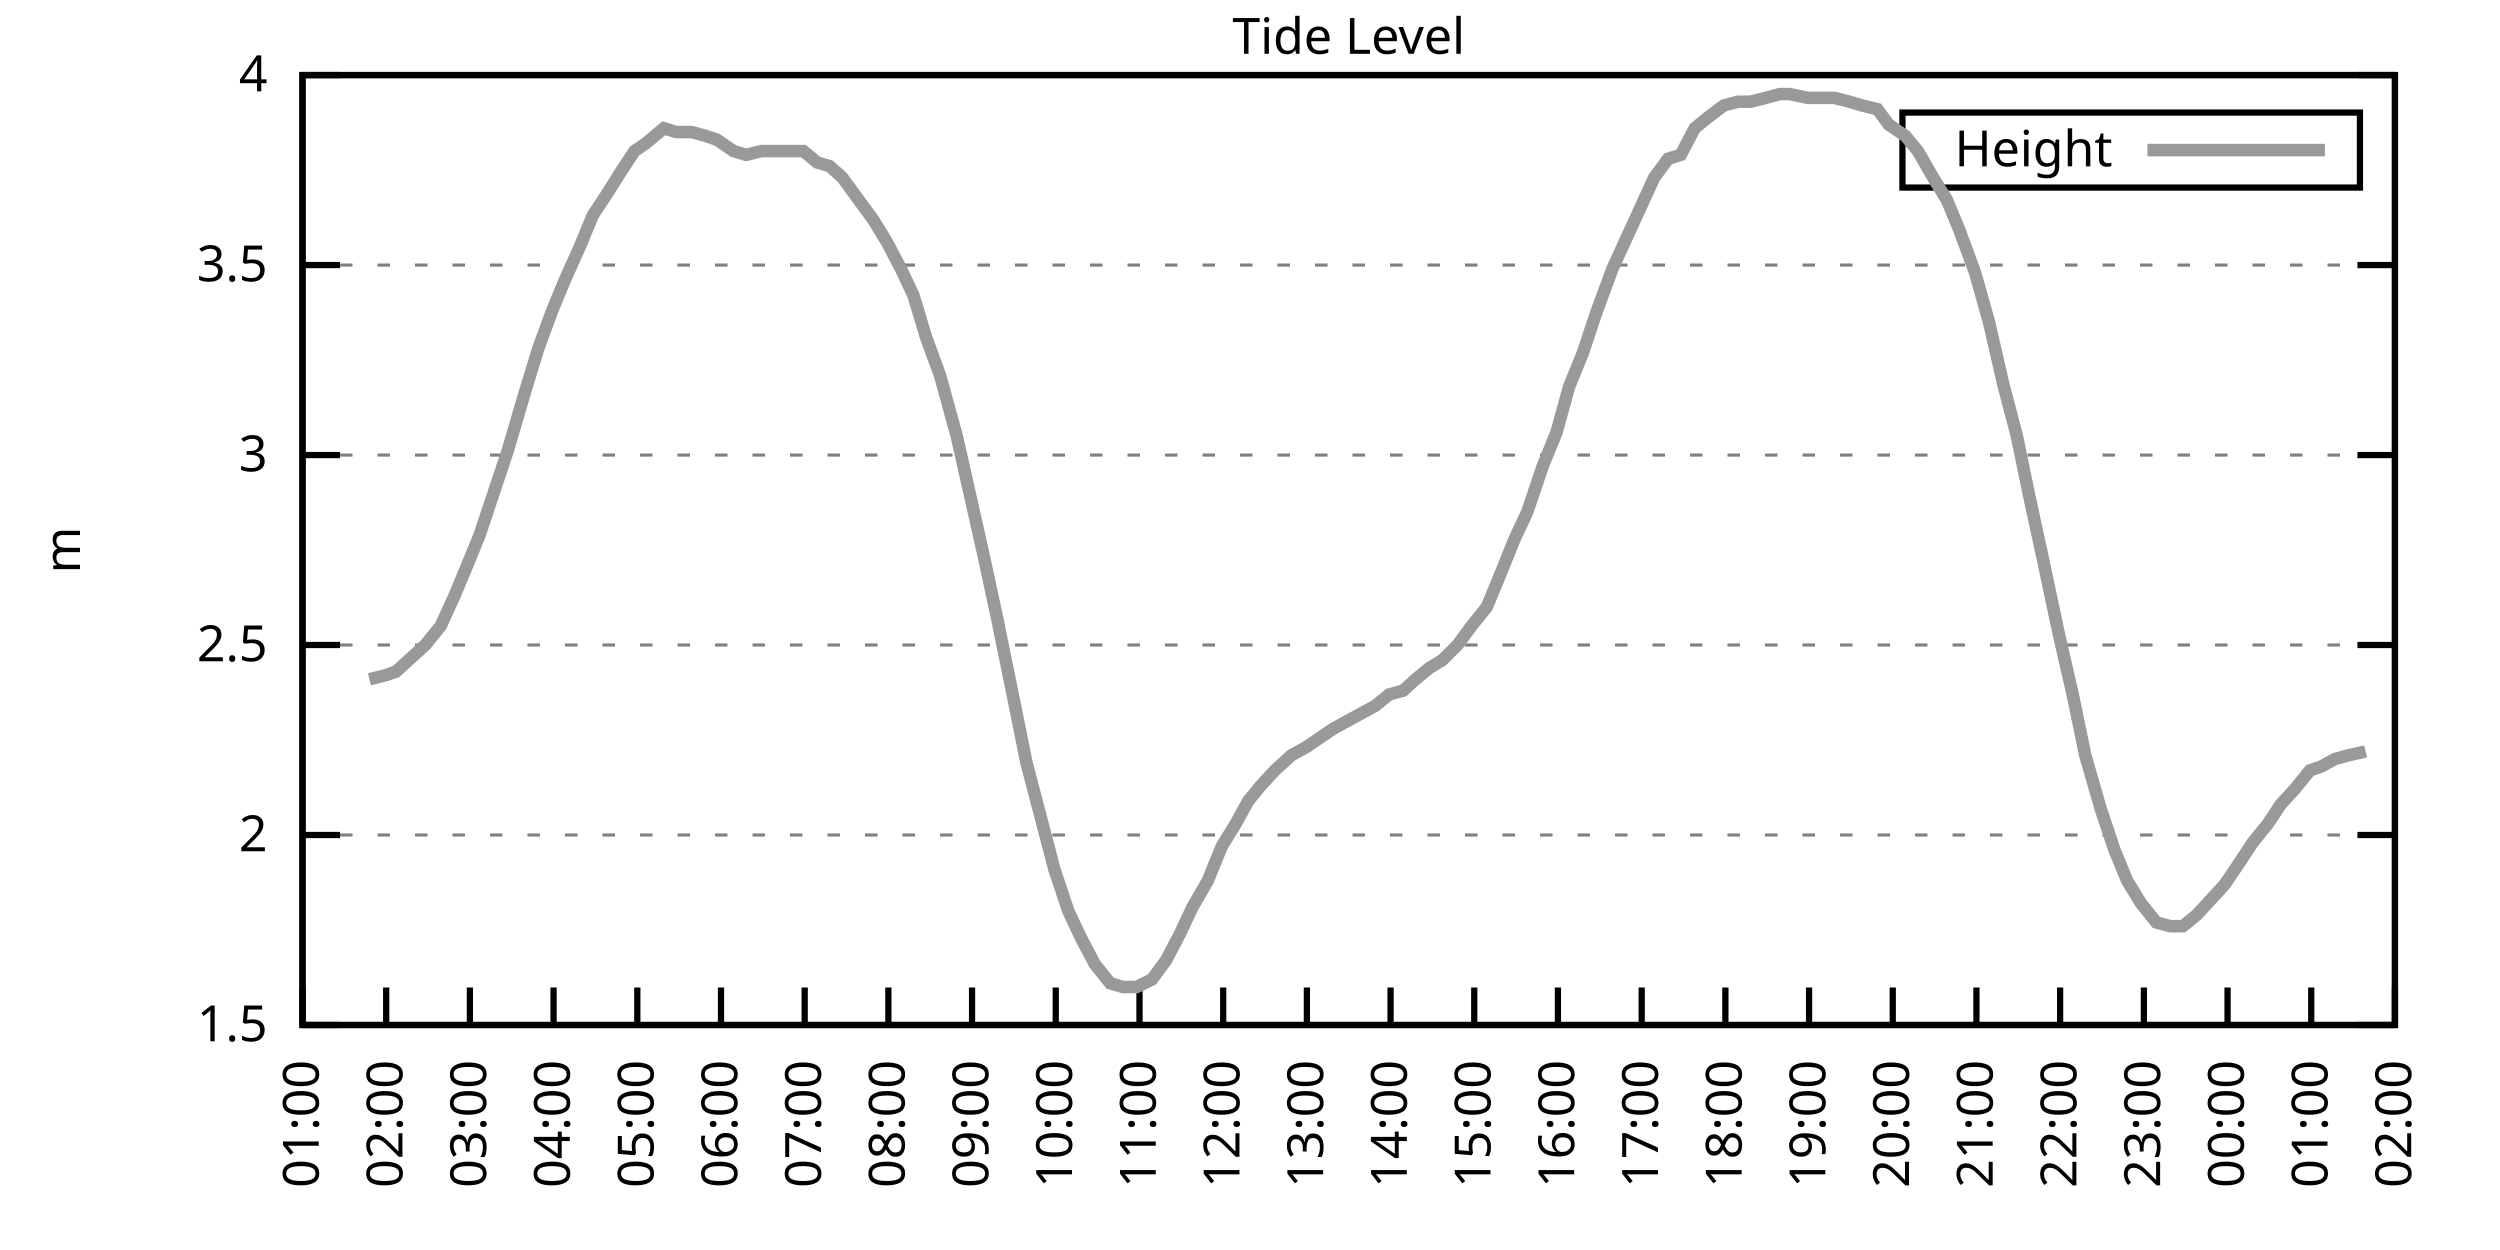
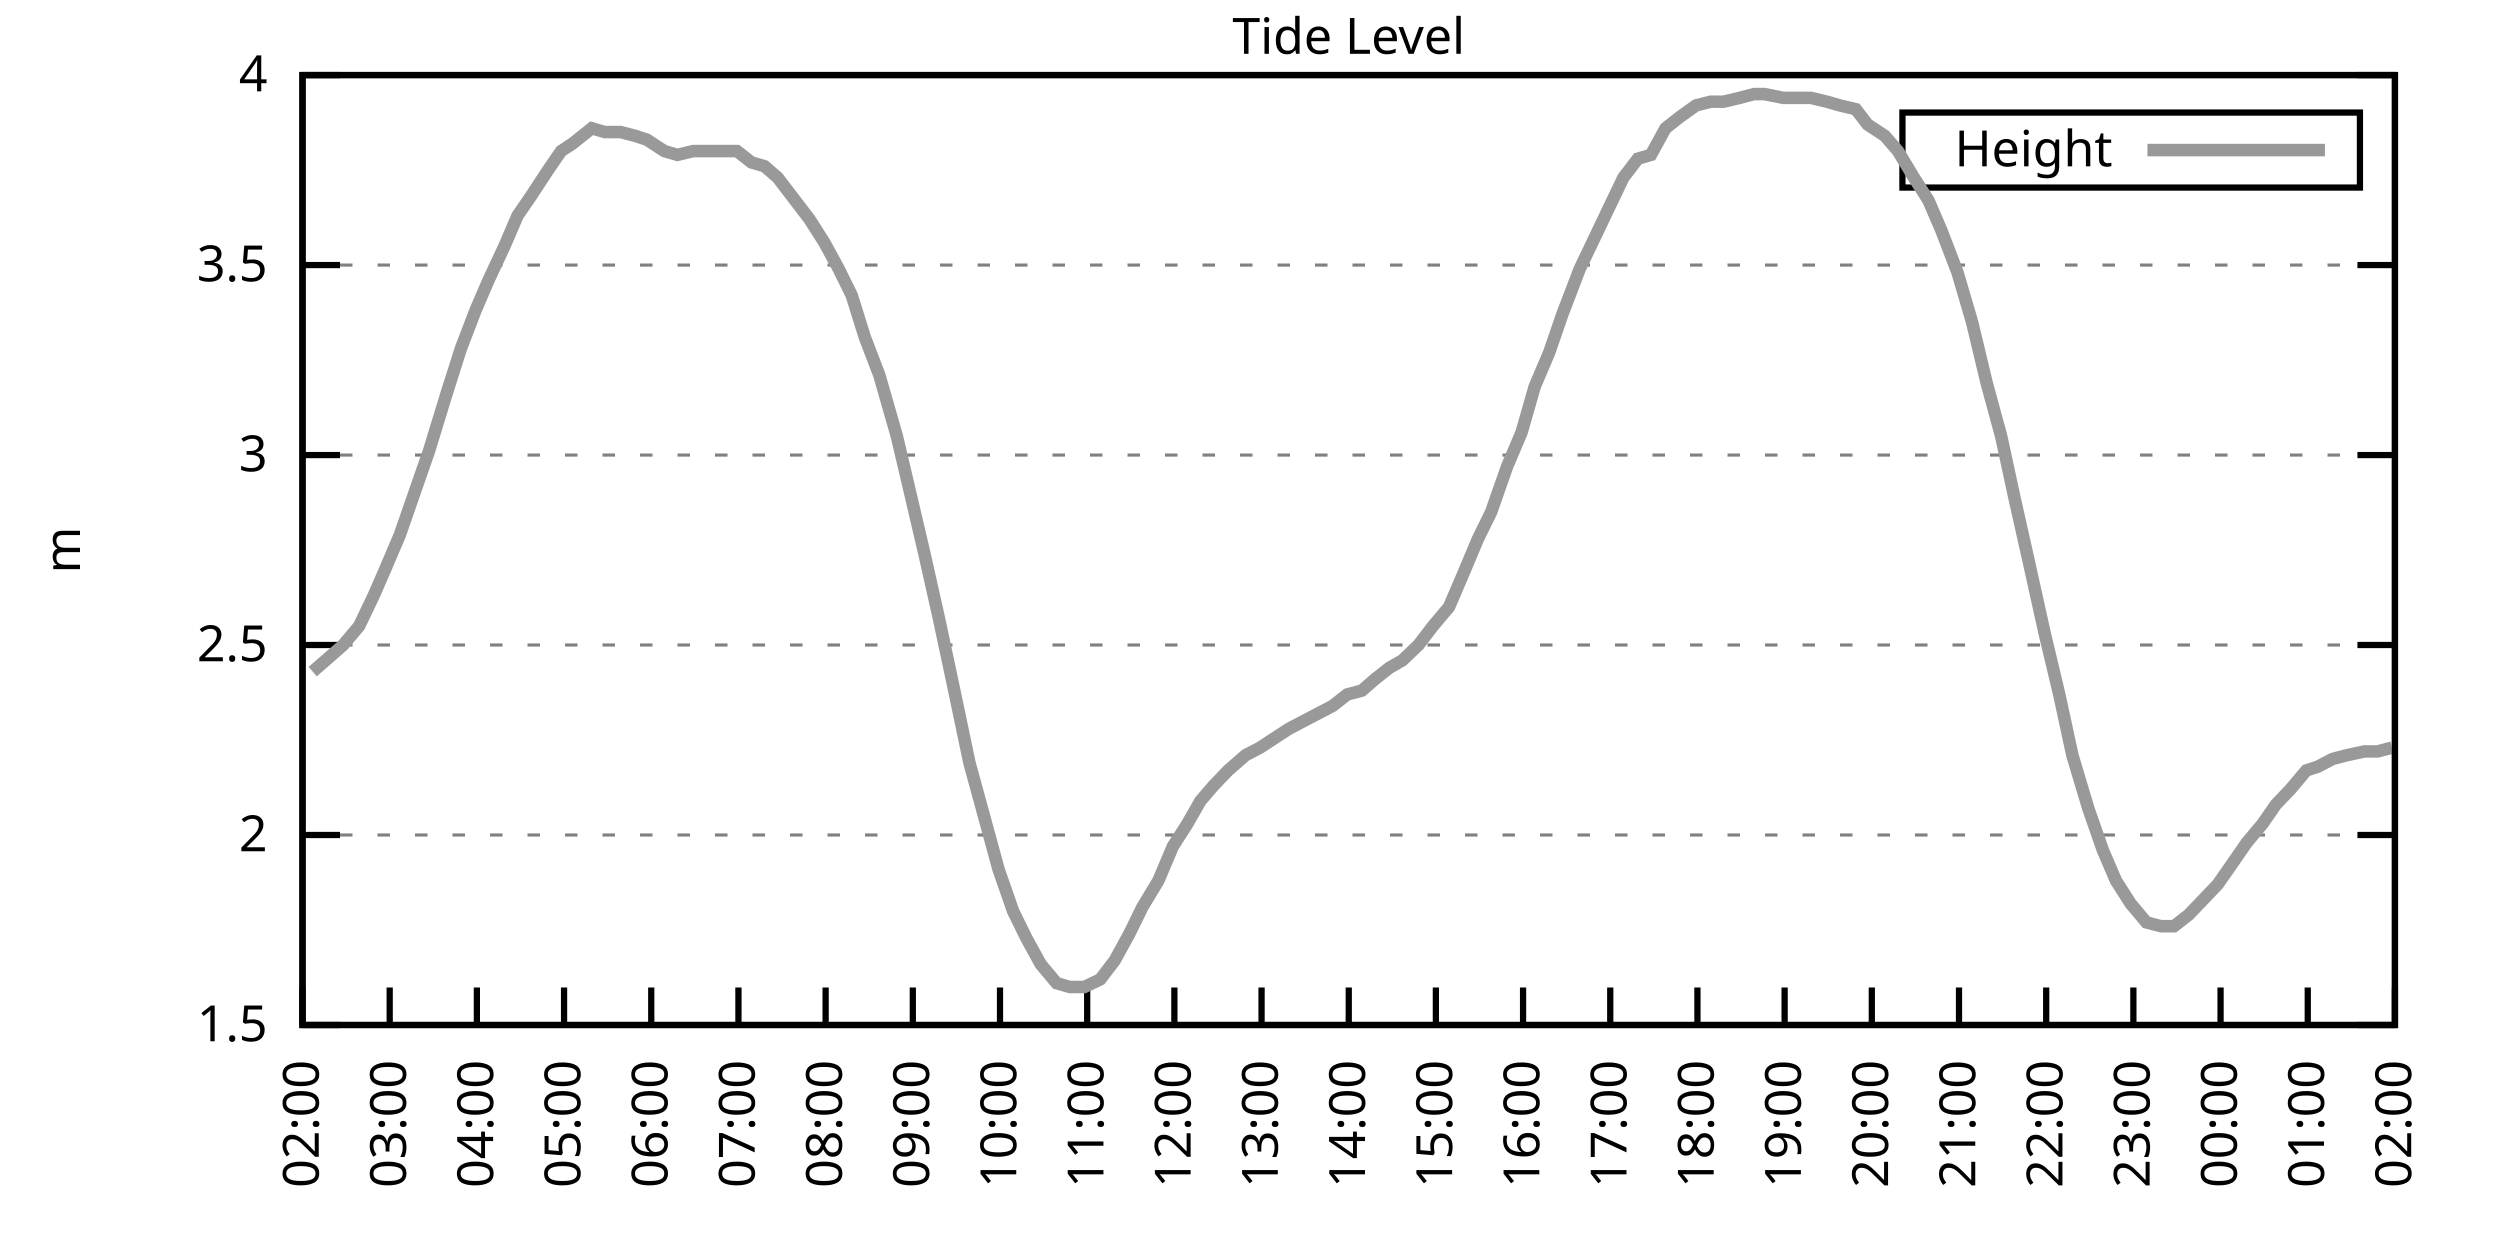
<svg xmlns="http://www.w3.org/2000/svg" xmlns:xlink="http://www.w3.org/1999/xlink" width="400" height="200" viewBox="0 0 400 200">
  <g id="gnuplot_canvas">
    <rect x="0" y="0" width="400" height="200" fill="none" />
    <defs>
      <circle id="gpDot" r="0.5" stroke-width="0.5" stroke="currentColor" />
      <path id="gpPt0" stroke-width="0.333" stroke="currentColor" d="M-1,0 h2 M0,-1 v2" />
      <path id="gpPt1" stroke-width="0.333" stroke="currentColor" d="M-1,-1 L1,1 M1,-1 L-1,1" />
      <path id="gpPt2" stroke-width="0.333" stroke="currentColor" d="M-1,0 L1,0 M0,-1 L0,1 M-1,-1 L1,1 M-1,1 L1,-1" />
      <rect id="gpPt3" stroke-width="0.333" stroke="currentColor" x="-1" y="-1" width="2" height="2" />
      <rect id="gpPt4" stroke-width="0.333" stroke="currentColor" fill="currentColor" x="-1" y="-1" width="2" height="2" />
      <circle id="gpPt5" stroke-width="0.333" stroke="currentColor" cx="0" cy="0" r="1" />
      <use xlink:href="#gpPt5" id="gpPt6" fill="currentColor" stroke="none" />
      <path id="gpPt7" stroke-width="0.333" stroke="currentColor" d="M0,-1.33 L-1.33,0.67 L1.33,0.67 z" />
      <use xlink:href="#gpPt7" id="gpPt8" fill="currentColor" stroke="none" />
      <use xlink:href="#gpPt7" id="gpPt9" stroke="currentColor" transform="rotate(180)" />
      <use xlink:href="#gpPt9" id="gpPt10" fill="currentColor" stroke="none" />
      <use xlink:href="#gpPt3" id="gpPt11" stroke="currentColor" transform="rotate(45)" />
      <use xlink:href="#gpPt11" id="gpPt12" fill="currentColor" stroke="none" />
      <path id="gpPt13" stroke-width="0.333" stroke="currentColor" d="M0,1.330 L1.265,0.411 L0.782,-1.067 L-0.782,-1.076 L-1.265,0.411 z" />
      <use xlink:href="#gpPt13" id="gpPt14" fill="currentColor" stroke="none" />
      <filter id="textbox" filterUnits="objectBoundingBox" x="0" y="0" height="1" width="1">
        <feFlood flood-color="white" flood-opacity="1" result="bgnd" />
        <feComposite in="SourceGraphic" in2="bgnd" operator="atop" />
      </filter>
      <filter id="greybox" filterUnits="objectBoundingBox" x="0" y="0" height="1" width="1">
        <feFlood flood-color="lightgrey" flood-opacity="1" result="grey" />
        <feComposite in="SourceGraphic" in2="grey" operator="atop" />
      </filter>
    </defs>
    <g fill="none" color="white" stroke="currentColor" stroke-width="1.00" stroke-linecap="butt" stroke-linejoin="miter">
</g>
    <g fill="none" color="black" stroke="currentColor" stroke-width="1.00" stroke-linecap="butt" stroke-linejoin="miter">
      <g stroke="none" shape-rendering="crispEdges">
        <polygon fill="rgb(255, 255, 255)" points="48.40,164.00 383.18,164.00 383.18,12.02 48.40,12.02 " />
      </g>
    </g>
    <g fill="none" color="black" stroke="currentColor" stroke-width="1.00" stroke-linecap="butt" stroke-linejoin="miter">
</g>
    <g fill="none" color="black" stroke="black" stroke-width="0.50" stroke-linecap="butt" stroke-linejoin="miter">
</g>
    <g fill="none" color="gray" stroke="currentColor" stroke-width="0.50" stroke-linecap="butt" stroke-linejoin="miter">
      <path stroke="gray" stroke-dasharray="2,4" class="gridline" d="M48.40,164.00 L383.19,164.00  " />
    </g>
    <g fill="none" color="gray" stroke="gray" stroke-width="1.00" stroke-linecap="butt" stroke-linejoin="miter">
</g>
    <g fill="none" color="black" stroke="currentColor" stroke-width="1.00" stroke-linecap="butt" stroke-linejoin="miter">
      <path stroke="black" d="M48.40,164.00 L54.40,164.00 M383.19,164.00 L377.19,164.00  " />
      <g transform="translate(42.80,166.60)" stroke="none" fill="black" font-family="Sans" font-size="8.00" text-anchor="end">
        <text>
          <tspan font-family="Sans"> 1.5</tspan>
        </text>
      </g>
    </g>
    <g fill="none" color="black" stroke="currentColor" stroke-width="1.00" stroke-linecap="butt" stroke-linejoin="miter">
</g>
    <g fill="none" color="black" stroke="black" stroke-width="0.50" stroke-linecap="butt" stroke-linejoin="miter">
</g>
    <g fill="none" color="gray" stroke="currentColor" stroke-width="0.50" stroke-linecap="butt" stroke-linejoin="miter">
      <path stroke="gray" stroke-dasharray="2,4" class="gridline" d="M48.40,133.60 L383.19,133.60  " />
    </g>
    <g fill="none" color="gray" stroke="gray" stroke-width="1.00" stroke-linecap="butt" stroke-linejoin="miter">
</g>
    <g fill="none" color="black" stroke="currentColor" stroke-width="1.00" stroke-linecap="butt" stroke-linejoin="miter">
      <path stroke="black" d="M48.40,133.60 L54.40,133.60 M383.19,133.60 L377.19,133.60  " />
      <g transform="translate(42.80,136.20)" stroke="none" fill="black" font-family="Sans" font-size="8.00" text-anchor="end">
        <text>
          <tspan font-family="Sans"> 2</tspan>
        </text>
      </g>
    </g>
    <g fill="none" color="black" stroke="currentColor" stroke-width="1.00" stroke-linecap="butt" stroke-linejoin="miter">
</g>
    <g fill="none" color="black" stroke="black" stroke-width="0.50" stroke-linecap="butt" stroke-linejoin="miter">
</g>
    <g fill="none" color="gray" stroke="currentColor" stroke-width="0.50" stroke-linecap="butt" stroke-linejoin="miter">
      <path stroke="gray" stroke-dasharray="2,4" class="gridline" d="M48.40,103.20 L383.19,103.20  " />
    </g>
    <g fill="none" color="gray" stroke="gray" stroke-width="1.00" stroke-linecap="butt" stroke-linejoin="miter">
</g>
    <g fill="none" color="black" stroke="currentColor" stroke-width="1.00" stroke-linecap="butt" stroke-linejoin="miter">
      <path stroke="black" d="M48.40,103.20 L54.40,103.20 M383.19,103.20 L377.19,103.20  " />
      <g transform="translate(42.80,105.80)" stroke="none" fill="black" font-family="Sans" font-size="8.00" text-anchor="end">
        <text>
          <tspan font-family="Sans"> 2.5</tspan>
        </text>
      </g>
    </g>
    <g fill="none" color="black" stroke="currentColor" stroke-width="1.00" stroke-linecap="butt" stroke-linejoin="miter">
</g>
    <g fill="none" color="black" stroke="black" stroke-width="0.50" stroke-linecap="butt" stroke-linejoin="miter">
</g>
    <g fill="none" color="gray" stroke="currentColor" stroke-width="0.50" stroke-linecap="butt" stroke-linejoin="miter">
      <path stroke="gray" stroke-dasharray="2,4" class="gridline" d="M48.40,72.81 L383.19,72.81  " />
    </g>
    <g fill="none" color="gray" stroke="gray" stroke-width="1.00" stroke-linecap="butt" stroke-linejoin="miter">
</g>
    <g fill="none" color="black" stroke="currentColor" stroke-width="1.00" stroke-linecap="butt" stroke-linejoin="miter">
      <path stroke="black" d="M48.40,72.81 L54.40,72.81 M383.19,72.81 L377.19,72.81  " />
      <g transform="translate(42.80,75.41)" stroke="none" fill="black" font-family="Sans" font-size="8.00" text-anchor="end">
        <text>
          <tspan font-family="Sans"> 3</tspan>
        </text>
      </g>
    </g>
    <g fill="none" color="black" stroke="currentColor" stroke-width="1.00" stroke-linecap="butt" stroke-linejoin="miter">
</g>
    <g fill="none" color="black" stroke="black" stroke-width="0.50" stroke-linecap="butt" stroke-linejoin="miter">
</g>
    <g fill="none" color="gray" stroke="currentColor" stroke-width="0.50" stroke-linecap="butt" stroke-linejoin="miter">
      <path stroke="gray" stroke-dasharray="2,4" class="gridline" d="M48.40,42.41 L383.19,42.41  " />
    </g>
    <g fill="none" color="gray" stroke="gray" stroke-width="1.00" stroke-linecap="butt" stroke-linejoin="miter">
</g>
    <g fill="none" color="black" stroke="currentColor" stroke-width="1.00" stroke-linecap="butt" stroke-linejoin="miter">
      <path stroke="black" d="M48.40,42.41 L54.40,42.41 M383.19,42.41 L377.19,42.41  " />
      <g transform="translate(42.80,45.01)" stroke="none" fill="black" font-family="Sans" font-size="8.00" text-anchor="end">
        <text>
          <tspan font-family="Sans"> 3.5</tspan>
        </text>
      </g>
    </g>
    <g fill="none" color="black" stroke="currentColor" stroke-width="1.00" stroke-linecap="butt" stroke-linejoin="miter">
</g>
    <g fill="none" color="black" stroke="black" stroke-width="0.50" stroke-linecap="butt" stroke-linejoin="miter">
</g>
    <g fill="none" color="gray" stroke="currentColor" stroke-width="0.50" stroke-linecap="butt" stroke-linejoin="miter">
      <path stroke="gray" stroke-dasharray="2,4" class="gridline" d="M48.40,12.01 L383.19,12.01  " />
    </g>
    <g fill="none" color="gray" stroke="gray" stroke-width="1.00" stroke-linecap="butt" stroke-linejoin="miter">
</g>
    <g fill="none" color="black" stroke="currentColor" stroke-width="1.00" stroke-linecap="butt" stroke-linejoin="miter">
      <path stroke="black" d="M48.40,12.01 L54.40,12.01 M383.19,12.01 L377.19,12.01  " />
      <g transform="translate(42.80,14.61)" stroke="none" fill="black" font-family="Sans" font-size="8.00" text-anchor="end">
        <text>
          <tspan font-family="Sans"> 4</tspan>
        </text>
      </g>
    </g>
    <g fill="none" color="black" stroke="currentColor" stroke-width="1.00" stroke-linecap="butt" stroke-linejoin="miter">
      <path stroke="black" d="M48.40,164.00 L48.40,158.00  " />
      <g transform="translate(51.00,169.60) rotate(270.00)" stroke="none" fill="black" font-family="Sans" font-size="8.00" text-anchor="end">
        <text>
-           <tspan font-family="Sans">01:00</tspan>
-         </text>
-       </g>
-     </g>
-     <g fill="none" color="black" stroke="currentColor" stroke-width="1.00" stroke-linecap="butt" stroke-linejoin="miter">
-       <path stroke="black" d="M61.79,164.00 L61.79,158.00  " />
-       <g transform="translate(64.39,169.60) rotate(270.00)" stroke="none" fill="black" font-family="Sans" font-size="8.00" text-anchor="end">
-         <text>
          <tspan font-family="Sans">02:00</tspan>
        </text>
      </g>
    </g>
    <g fill="none" color="black" stroke="currentColor" stroke-width="1.00" stroke-linecap="butt" stroke-linejoin="miter">
-       <path stroke="black" d="M75.18,164.00 L75.18,158.00  " />
-       <g transform="translate(77.78,169.60) rotate(270.00)" stroke="none" fill="black" font-family="Sans" font-size="8.00" text-anchor="end">
+       <path stroke="black" d="M62.35,164.00 L62.35,158.00  " />
+       <g transform="translate(64.95,169.60) rotate(270.00)" stroke="none" fill="black" font-family="Sans" font-size="8.00" text-anchor="end">
        <text>
          <tspan font-family="Sans">03:00</tspan>
        </text>
      </g>
    </g>
    <g fill="none" color="black" stroke="currentColor" stroke-width="1.00" stroke-linecap="butt" stroke-linejoin="miter">
-       <path stroke="black" d="M88.57,164.00 L88.57,158.00  " />
-       <g transform="translate(91.17,169.60) rotate(270.00)" stroke="none" fill="black" font-family="Sans" font-size="8.00" text-anchor="end">
+       <path stroke="black" d="M76.30,164.00 L76.30,158.00  " />
+       <g transform="translate(78.90,169.60) rotate(270.00)" stroke="none" fill="black" font-family="Sans" font-size="8.00" text-anchor="end">
        <text>
          <tspan font-family="Sans">04:00</tspan>
        </text>
      </g>
    </g>
    <g fill="none" color="black" stroke="currentColor" stroke-width="1.00" stroke-linecap="butt" stroke-linejoin="miter">
-       <path stroke="black" d="M101.97,164.00 L101.97,158.00  " />
-       <g transform="translate(104.57,169.60) rotate(270.00)" stroke="none" fill="black" font-family="Sans" font-size="8.00" text-anchor="end">
+       <path stroke="black" d="M90.25,164.00 L90.25,158.00  " />
+       <g transform="translate(92.85,169.60) rotate(270.00)" stroke="none" fill="black" font-family="Sans" font-size="8.00" text-anchor="end">
        <text>
          <tspan font-family="Sans">05:00</tspan>
        </text>
      </g>
    </g>
    <g fill="none" color="black" stroke="currentColor" stroke-width="1.00" stroke-linecap="butt" stroke-linejoin="miter">
-       <path stroke="black" d="M115.36,164.00 L115.36,158.00  " />
-       <g transform="translate(117.96,169.60) rotate(270.00)" stroke="none" fill="black" font-family="Sans" font-size="8.00" text-anchor="end">
+       <path stroke="black" d="M104.20,164.00 L104.20,158.00  " />
+       <g transform="translate(106.80,169.60) rotate(270.00)" stroke="none" fill="black" font-family="Sans" font-size="8.00" text-anchor="end">
        <text>
          <tspan font-family="Sans">06:00</tspan>
        </text>
      </g>
    </g>
    <g fill="none" color="black" stroke="currentColor" stroke-width="1.00" stroke-linecap="butt" stroke-linejoin="miter">
-       <path stroke="black" d="M128.75,164.00 L128.75,158.00  " />
-       <g transform="translate(131.35,169.60) rotate(270.00)" stroke="none" fill="black" font-family="Sans" font-size="8.00" text-anchor="end">
+       <path stroke="black" d="M118.15,164.00 L118.15,158.00  " />
+       <g transform="translate(120.75,169.60) rotate(270.00)" stroke="none" fill="black" font-family="Sans" font-size="8.00" text-anchor="end">
        <text>
          <tspan font-family="Sans">07:00</tspan>
        </text>
      </g>
    </g>
    <g fill="none" color="black" stroke="currentColor" stroke-width="1.00" stroke-linecap="butt" stroke-linejoin="miter">
-       <path stroke="black" d="M142.14,164.00 L142.14,158.00  " />
-       <g transform="translate(144.74,169.60) rotate(270.00)" stroke="none" fill="black" font-family="Sans" font-size="8.00" text-anchor="end">
+       <path stroke="black" d="M132.10,164.00 L132.10,158.00  " />
+       <g transform="translate(134.70,169.60) rotate(270.00)" stroke="none" fill="black" font-family="Sans" font-size="8.00" text-anchor="end">
        <text>
          <tspan font-family="Sans">08:00</tspan>
        </text>
      </g>
    </g>
    <g fill="none" color="black" stroke="currentColor" stroke-width="1.00" stroke-linecap="butt" stroke-linejoin="miter">
-       <path stroke="black" d="M155.53,164.00 L155.53,158.00  " />
-       <g transform="translate(158.13,169.60) rotate(270.00)" stroke="none" fill="black" font-family="Sans" font-size="8.00" text-anchor="end">
+       <path stroke="black" d="M146.05,164.00 L146.05,158.00  " />
+       <g transform="translate(148.65,169.60) rotate(270.00)" stroke="none" fill="black" font-family="Sans" font-size="8.00" text-anchor="end">
        <text>
          <tspan font-family="Sans">09:00</tspan>
        </text>
      </g>
    </g>
    <g fill="none" color="black" stroke="currentColor" stroke-width="1.00" stroke-linecap="butt" stroke-linejoin="miter">
-       <path stroke="black" d="M168.92,164.00 L168.92,158.00  " />
-       <g transform="translate(171.52,169.60) rotate(270.00)" stroke="none" fill="black" font-family="Sans" font-size="8.00" text-anchor="end">
+       <path stroke="black" d="M160.00,164.00 L160.00,158.00  " />
+       <g transform="translate(162.60,169.60) rotate(270.00)" stroke="none" fill="black" font-family="Sans" font-size="8.00" text-anchor="end">
        <text>
          <tspan font-family="Sans">10:00</tspan>
        </text>
      </g>
    </g>
    <g fill="none" color="black" stroke="currentColor" stroke-width="1.00" stroke-linecap="butt" stroke-linejoin="miter">
-       <path stroke="black" d="M182.32,164.00 L182.32,158.00  " />
-       <g transform="translate(184.92,169.60) rotate(270.00)" stroke="none" fill="black" font-family="Sans" font-size="8.00" text-anchor="end">
+       <path stroke="black" d="M173.95,164.00 L173.95,158.00  " />
+       <g transform="translate(176.55,169.60) rotate(270.00)" stroke="none" fill="black" font-family="Sans" font-size="8.00" text-anchor="end">
        <text>
          <tspan font-family="Sans">11:00</tspan>
        </text>
      </g>
    </g>
    <g fill="none" color="black" stroke="currentColor" stroke-width="1.00" stroke-linecap="butt" stroke-linejoin="miter">
-       <path stroke="black" d="M195.71,164.00 L195.71,158.00  " />
-       <g transform="translate(198.31,169.60) rotate(270.00)" stroke="none" fill="black" font-family="Sans" font-size="8.00" text-anchor="end">
+       <path stroke="black" d="M187.90,164.00 L187.90,158.00  " />
+       <g transform="translate(190.50,169.60) rotate(270.00)" stroke="none" fill="black" font-family="Sans" font-size="8.00" text-anchor="end">
        <text>
          <tspan font-family="Sans">12:00</tspan>
        </text>
      </g>
    </g>
    <g fill="none" color="black" stroke="currentColor" stroke-width="1.00" stroke-linecap="butt" stroke-linejoin="miter">
-       <path stroke="black" d="M209.10,164.00 L209.10,158.00  " />
-       <g transform="translate(211.70,169.60) rotate(270.00)" stroke="none" fill="black" font-family="Sans" font-size="8.00" text-anchor="end">
+       <path stroke="black" d="M201.85,164.00 L201.85,158.00  " />
+       <g transform="translate(204.45,169.60) rotate(270.00)" stroke="none" fill="black" font-family="Sans" font-size="8.00" text-anchor="end">
        <text>
          <tspan font-family="Sans">13:00</tspan>
        </text>
      </g>
    </g>
    <g fill="none" color="black" stroke="currentColor" stroke-width="1.00" stroke-linecap="butt" stroke-linejoin="miter">
-       <path stroke="black" d="M222.49,164.00 L222.49,158.00  " />
-       <g transform="translate(225.09,169.60) rotate(270.00)" stroke="none" fill="black" font-family="Sans" font-size="8.00" text-anchor="end">
+       <path stroke="black" d="M215.80,164.00 L215.80,158.00  " />
+       <g transform="translate(218.40,169.60) rotate(270.00)" stroke="none" fill="black" font-family="Sans" font-size="8.00" text-anchor="end">
        <text>
          <tspan font-family="Sans">14:00</tspan>
        </text>
      </g>
    </g>
    <g fill="none" color="black" stroke="currentColor" stroke-width="1.00" stroke-linecap="butt" stroke-linejoin="miter">
-       <path stroke="black" d="M235.88,164.00 L235.88,158.00  " />
-       <g transform="translate(238.48,169.60) rotate(270.00)" stroke="none" fill="black" font-family="Sans" font-size="8.00" text-anchor="end">
+       <path stroke="black" d="M229.74,164.00 L229.74,158.00  " />
+       <g transform="translate(232.34,169.60) rotate(270.00)" stroke="none" fill="black" font-family="Sans" font-size="8.00" text-anchor="end">
        <text>
          <tspan font-family="Sans">15:00</tspan>
        </text>
      </g>
    </g>
    <g fill="none" color="black" stroke="currentColor" stroke-width="1.00" stroke-linecap="butt" stroke-linejoin="miter">
-       <path stroke="black" d="M249.27,164.00 L249.27,158.00  " />
-       <g transform="translate(251.87,169.60) rotate(270.00)" stroke="none" fill="black" font-family="Sans" font-size="8.00" text-anchor="end">
+       <path stroke="black" d="M243.69,164.00 L243.69,158.00  " />
+       <g transform="translate(246.29,169.60) rotate(270.00)" stroke="none" fill="black" font-family="Sans" font-size="8.00" text-anchor="end">
        <text>
          <tspan font-family="Sans">16:00</tspan>
        </text>
      </g>
    </g>
    <g fill="none" color="black" stroke="currentColor" stroke-width="1.00" stroke-linecap="butt" stroke-linejoin="miter">
-       <path stroke="black" d="M262.67,164.00 L262.67,158.00  " />
-       <g transform="translate(265.27,169.60) rotate(270.00)" stroke="none" fill="black" font-family="Sans" font-size="8.00" text-anchor="end">
+       <path stroke="black" d="M257.64,164.00 L257.64,158.00  " />
+       <g transform="translate(260.24,169.60) rotate(270.00)" stroke="none" fill="black" font-family="Sans" font-size="8.00" text-anchor="end">
        <text>
          <tspan font-family="Sans">17:00</tspan>
        </text>
      </g>
    </g>
    <g fill="none" color="black" stroke="currentColor" stroke-width="1.00" stroke-linecap="butt" stroke-linejoin="miter">
-       <path stroke="black" d="M276.06,164.00 L276.06,158.00  " />
-       <g transform="translate(278.66,169.60) rotate(270.00)" stroke="none" fill="black" font-family="Sans" font-size="8.00" text-anchor="end">
+       <path stroke="black" d="M271.59,164.00 L271.59,158.00  " />
+       <g transform="translate(274.19,169.60) rotate(270.00)" stroke="none" fill="black" font-family="Sans" font-size="8.00" text-anchor="end">
        <text>
          <tspan font-family="Sans">18:00</tspan>
        </text>
      </g>
    </g>
    <g fill="none" color="black" stroke="currentColor" stroke-width="1.00" stroke-linecap="butt" stroke-linejoin="miter">
-       <path stroke="black" d="M289.45,164.00 L289.45,158.00  " />
-       <g transform="translate(292.05,169.60) rotate(270.00)" stroke="none" fill="black" font-family="Sans" font-size="8.00" text-anchor="end">
+       <path stroke="black" d="M285.54,164.00 L285.54,158.00  " />
+       <g transform="translate(288.14,169.60) rotate(270.00)" stroke="none" fill="black" font-family="Sans" font-size="8.00" text-anchor="end">
        <text>
          <tspan font-family="Sans">19:00</tspan>
        </text>
      </g>
    </g>
    <g fill="none" color="black" stroke="currentColor" stroke-width="1.00" stroke-linecap="butt" stroke-linejoin="miter">
-       <path stroke="black" d="M302.84,164.00 L302.84,158.00  " />
-       <g transform="translate(305.44,169.60) rotate(270.00)" stroke="none" fill="black" font-family="Sans" font-size="8.00" text-anchor="end">
+       <path stroke="black" d="M299.49,164.00 L299.49,158.00  " />
+       <g transform="translate(302.09,169.60) rotate(270.00)" stroke="none" fill="black" font-family="Sans" font-size="8.00" text-anchor="end">
        <text>
          <tspan font-family="Sans">20:00</tspan>
        </text>
      </g>
    </g>
    <g fill="none" color="black" stroke="currentColor" stroke-width="1.00" stroke-linecap="butt" stroke-linejoin="miter">
-       <path stroke="black" d="M316.23,164.00 L316.23,158.00  " />
-       <g transform="translate(318.83,169.60) rotate(270.00)" stroke="none" fill="black" font-family="Sans" font-size="8.00" text-anchor="end">
+       <path stroke="black" d="M313.44,164.00 L313.44,158.00  " />
+       <g transform="translate(316.04,169.60) rotate(270.00)" stroke="none" fill="black" font-family="Sans" font-size="8.00" text-anchor="end">
        <text>
          <tspan font-family="Sans">21:00</tspan>
        </text>
      </g>
    </g>
    <g fill="none" color="black" stroke="currentColor" stroke-width="1.00" stroke-linecap="butt" stroke-linejoin="miter">
-       <path stroke="black" d="M329.62,164.00 L329.62,158.00  " />
-       <g transform="translate(332.22,169.60) rotate(270.00)" stroke="none" fill="black" font-family="Sans" font-size="8.00" text-anchor="end">
+       <path stroke="black" d="M327.39,164.00 L327.39,158.00  " />
+       <g transform="translate(329.99,169.60) rotate(270.00)" stroke="none" fill="black" font-family="Sans" font-size="8.00" text-anchor="end">
        <text>
          <tspan font-family="Sans">22:00</tspan>
        </text>
      </g>
    </g>
    <g fill="none" color="black" stroke="currentColor" stroke-width="1.00" stroke-linecap="butt" stroke-linejoin="miter">
-       <path stroke="black" d="M343.02,164.00 L343.02,158.00  " />
-       <g transform="translate(345.62,169.60) rotate(270.00)" stroke="none" fill="black" font-family="Sans" font-size="8.00" text-anchor="end">
+       <path stroke="black" d="M341.34,164.00 L341.34,158.00  " />
+       <g transform="translate(343.94,169.60) rotate(270.00)" stroke="none" fill="black" font-family="Sans" font-size="8.00" text-anchor="end">
        <text>
          <tspan font-family="Sans">23:00</tspan>
        </text>
      </g>
    </g>
    <g fill="none" color="black" stroke="currentColor" stroke-width="1.00" stroke-linecap="butt" stroke-linejoin="miter">
-       <path stroke="black" d="M356.41,164.00 L356.41,158.00  " />
-       <g transform="translate(359.01,169.60) rotate(270.00)" stroke="none" fill="black" font-family="Sans" font-size="8.00" text-anchor="end">
+       <path stroke="black" d="M355.29,164.00 L355.29,158.00  " />
+       <g transform="translate(357.89,169.60) rotate(270.00)" stroke="none" fill="black" font-family="Sans" font-size="8.00" text-anchor="end">
        <text>
          <tspan font-family="Sans">00:00</tspan>
        </text>
      </g>
    </g>
    <g fill="none" color="black" stroke="currentColor" stroke-width="1.00" stroke-linecap="butt" stroke-linejoin="miter">
-       <path stroke="black" d="M369.80,164.00 L369.80,158.00  " />
-       <g transform="translate(372.40,169.60) rotate(270.00)" stroke="none" fill="black" font-family="Sans" font-size="8.00" text-anchor="end">
+       <path stroke="black" d="M369.24,164.00 L369.24,158.00  " />
+       <g transform="translate(371.84,169.60) rotate(270.00)" stroke="none" fill="black" font-family="Sans" font-size="8.00" text-anchor="end">
        <text>
          <tspan font-family="Sans">01:00</tspan>
        </text>
      </g>
    </g>
    <g fill="none" color="black" stroke="currentColor" stroke-width="1.00" stroke-linecap="butt" stroke-linejoin="miter">
      <path stroke="black" d="M383.19,164.00 L383.19,158.00  " />
      <g transform="translate(385.79,169.60) rotate(270.00)" stroke="none" fill="black" font-family="Sans" font-size="8.00" text-anchor="end">
        <text>
          <tspan font-family="Sans">02:00</tspan>
        </text>
      </g>
    </g>
    <g fill="none" color="black" stroke="currentColor" stroke-width="1.00" stroke-linecap="butt" stroke-linejoin="miter">
</g>
    <g fill="none" color="black" stroke="currentColor" stroke-width="1.00" stroke-linecap="butt" stroke-linejoin="miter">
      <path stroke="black" d="M48.40,12.01 L48.40,164.00 L383.19,164.00 L383.19,12.01 L48.40,12.01 Z  " />
    </g>
    <g fill="none" color="black" stroke="currentColor" stroke-width="1.00" stroke-linecap="butt" stroke-linejoin="miter">
</g>
    <g fill="none" color="black" stroke="currentColor" stroke-width="1.00" stroke-linecap="butt" stroke-linejoin="miter">
      <path stroke="black" d="M304.39,30.01 L304.39,18.01 L377.59,18.01 L377.59,30.01 L304.39,30.01 Z  " />
    </g>
    <g id="Tide_level_plot_1">
      <g fill="none" color="white" stroke="black" stroke-width="2.00" stroke-linecap="butt" stroke-linejoin="miter">
</g>
      <g fill="none" color="black" stroke="currentColor" stroke-width="2.00" stroke-linecap="butt" stroke-linejoin="miter">
        <g transform="translate(337.99,26.61)" stroke="none" fill="black" font-family="Sans" font-size="8.00" text-anchor="end">
          <text>
            <tspan font-family="Sans">Height</tspan>
          </text>
        </g>
      </g>
      <g fill="none" color="black" stroke="currentColor" stroke-width="2.00" stroke-linecap="butt" stroke-linejoin="miter">
-         <path stroke="rgb(153, 153, 153)" d="M343.59,24.01 L371.99,24.01 M59.11,108.68 L61.57,108.07 L63.35,107.46 L65.36,105.64 L68.04,103.20 L70.50,100.16   L72.73,95.30 L74.51,91.04 L76.75,85.57 L78.98,78.89 L81.21,72.20 L83.89,63.08 L86.12,55.78 L88.35,49.70   L90.36,44.84 L92.82,39.37 L94.82,34.50 L96.83,31.46 L99.51,27.21 L101.52,24.17 L103.31,22.95 L106.21,20.52   L108.22,21.13 L110.67,21.13 L112.90,21.74 L114.69,22.35 L117.37,24.17 L119.38,24.78 L121.83,24.17 L123.84,24.17   L126.07,24.17 L128.53,24.17 L130.76,25.99 L132.77,26.60 L134.78,28.42 L137.45,32.07 L139.69,35.11 L141.92,38.76   L144.15,43.02 L146.16,47.27 L148.17,53.96 L150.40,60.04 L153.08,69.77 L154.86,77.67 L157.32,88.61 L159.55,98.95   L161.78,109.89 L164.24,122.05 L166.47,130.56 L168.70,139.07 L170.93,145.76 L172.94,150.02 L175.17,154.27 L177.63,157.31   L179.64,157.92 L181.87,157.92 L184.32,156.70 L186.56,153.66 L188.79,149.41 L190.80,145.15 L193.25,140.90 L195.48,135.43   L197.72,131.78 L199.73,128.13 L201.73,125.70 L203.97,123.27 L206.64,120.83 L208.88,119.62 L210.66,118.40 L213.34,116.58   L215.57,115.36 L217.80,114.15 L220.04,112.93 L222.27,111.11 L224.50,110.50 L226.51,108.68 L228.74,106.85 L230.75,105.64   L233.20,103.20 L235.44,100.16 L237.89,97.12 L239.90,92.26 L242.36,86.18 L244.36,81.93 L246.82,74.63 L249.05,69.16   L251.06,61.86 L253.29,56.39 L255.30,50.31 L257.98,43.02 L260.21,38.15 L262.44,33.29 L264.67,28.42 L266.91,25.39   L268.92,24.78 L271.15,20.52 L273.38,18.70 L275.83,16.87 L278.07,16.27 L280.07,16.27 L282.53,15.66 L284.76,15.05   L286.32,15.05 L289.23,15.66 L291.46,15.66 L293.47,15.66 L295.92,16.27 L297.93,16.87 L300.39,17.48 L302.17,19.91   L304.85,21.74 L306.86,24.17 L309.31,28.42 L311.54,32.07 L313.55,36.94 L316.01,43.62 L318.24,51.53 L320.47,61.25   L322.70,69.77 L324.71,79.49 L326.95,89.83 L329.40,101.38 L331.63,111.11 L333.64,120.83 L336.10,129.35 L338.33,136.03   L340.34,140.90 L342.57,144.55 L345.02,147.59 L347.26,148.19 L349.26,148.19 L351.50,146.37 L355.96,141.51 L358.42,137.86   L360.42,134.82 L362.88,131.78 L364.89,128.74 L367.12,126.31 L369.58,123.27 L371.36,122.66 L373.59,121.44 L375.82,120.83   L378.50,120.23  " />
+         <path stroke="rgb(153, 153, 153)" d="M343.59,24.01 L371.99,24.01 M50.03,107.46 L52.12,105.64 L54.91,103.20 L57.47,100.16 L59.79,95.30 L61.65,91.04   L63.98,85.57 L66.30,78.89 L68.63,72.20 L71.42,63.08 L73.74,55.78 L76.07,49.70 L78.16,44.84 L80.72,39.37   L82.81,34.50 L84.90,31.46 L87.69,27.21 L89.78,24.17 L91.64,22.95 L94.67,20.52 L96.76,21.13 L99.32,21.13   L101.64,21.74 L103.50,22.35 L106.29,24.17 L108.38,24.78 L110.94,24.17 L113.03,24.17 L115.36,24.17 L117.92,24.17   L120.24,25.99 L122.33,26.60 L124.43,28.42 L127.22,32.07 L129.54,35.11 L131.87,38.76 L134.19,43.02 L136.28,47.27   L138.37,53.96 L140.70,60.04 L143.49,69.77 L145.35,77.67 L147.91,88.61 L150.23,98.95 L152.56,109.89 L155.11,122.05   L157.44,130.56 L159.76,139.07 L162.09,145.76 L164.18,150.02 L166.51,154.27 L169.06,157.31 L171.16,157.92 L173.48,157.92   L176.04,156.70 L178.36,153.66 L180.69,149.41 L182.78,145.15 L185.34,140.90 L187.66,135.43 L189.99,131.78 L192.08,128.13   L194.17,125.70 L196.50,123.27 L199.29,120.83 L201.61,119.62 L203.47,118.40 L206.26,116.58 L208.59,115.36 L210.91,114.15   L213.24,112.93 L215.56,111.11 L217.89,110.50 L219.98,108.68 L222.30,106.85 L224.40,105.64 L226.95,103.20 L229.28,100.16   L231.84,97.12 L233.93,92.26 L236.49,86.18 L238.58,81.93 L241.14,74.63 L243.46,69.16 L245.55,61.86 L247.88,56.39   L249.97,50.31 L252.76,43.02 L255.09,38.15 L257.41,33.29 L259.74,28.42 L262.06,25.39 L264.15,24.78 L266.48,20.52   L268.80,18.70 L271.36,16.87 L273.69,16.27 L275.78,16.27 L278.34,15.66 L280.66,15.05 L282.29,15.05 L285.31,15.66   L287.64,15.66 L289.73,15.66 L292.29,16.27 L294.38,16.87 L296.94,17.48 L298.80,19.91 L301.58,21.74 L303.68,24.17   L306.23,28.42 L308.56,32.07 L310.65,36.94 L313.21,43.62 L315.53,51.53 L317.86,61.25 L320.18,69.77 L322.28,79.49   L324.60,89.83 L327.16,101.38 L329.48,111.11 L331.58,120.83 L334.13,129.35 L336.46,136.03 L338.55,140.90 L340.88,144.55   L343.43,147.59 L345.76,148.19 L347.85,148.19 L350.18,146.37 L354.83,141.51 L357.38,137.86 L359.48,134.82 L362.03,131.78   L364.13,128.74 L366.45,126.31 L369.01,123.27 L370.87,122.66 L373.19,121.44 L375.52,120.83 L378.31,120.23 L380.40,120.23   L382.73,119.62  " />
      </g>
    </g>
    <g fill="none" color="black" stroke="currentColor" stroke-width="2.00" stroke-linecap="butt" stroke-linejoin="miter">
</g>
    <g fill="none" color="black" stroke="black" stroke-width="1.00" stroke-linecap="butt" stroke-linejoin="miter">
</g>
    <g fill="none" color="black" stroke="currentColor" stroke-width="1.00" stroke-linecap="butt" stroke-linejoin="miter">
      <path stroke="black" d="M48.40,12.01 L48.40,164.00 L383.19,164.00 L383.19,12.01 L48.40,12.01 Z  " />
      <g transform="translate(12.80,88.01) rotate(270.00)" stroke="none" fill="black" font-family="Sans" font-size="8.00" text-anchor="middle">
        <text>
          <tspan font-family="Sans">m</tspan>
        </text>
      </g>
    </g>
    <g fill="none" color="black" stroke="currentColor" stroke-width="1.00" stroke-linecap="butt" stroke-linejoin="miter">
</g>
    <g fill="none" color="black" stroke="currentColor" stroke-width="1.00" stroke-linecap="butt" stroke-linejoin="miter">
      <g transform="translate(215.79,8.61)" stroke="none" fill="black" font-family="Sans" font-size="8.00" text-anchor="middle">
        <text>
          <tspan font-family="Sans">Tide Level</tspan>
        </text>
      </g>
    </g>
    <g fill="none" color="black" stroke="currentColor" stroke-width="1.00" stroke-linecap="butt" stroke-linejoin="miter">
</g>
  </g>
</svg>
